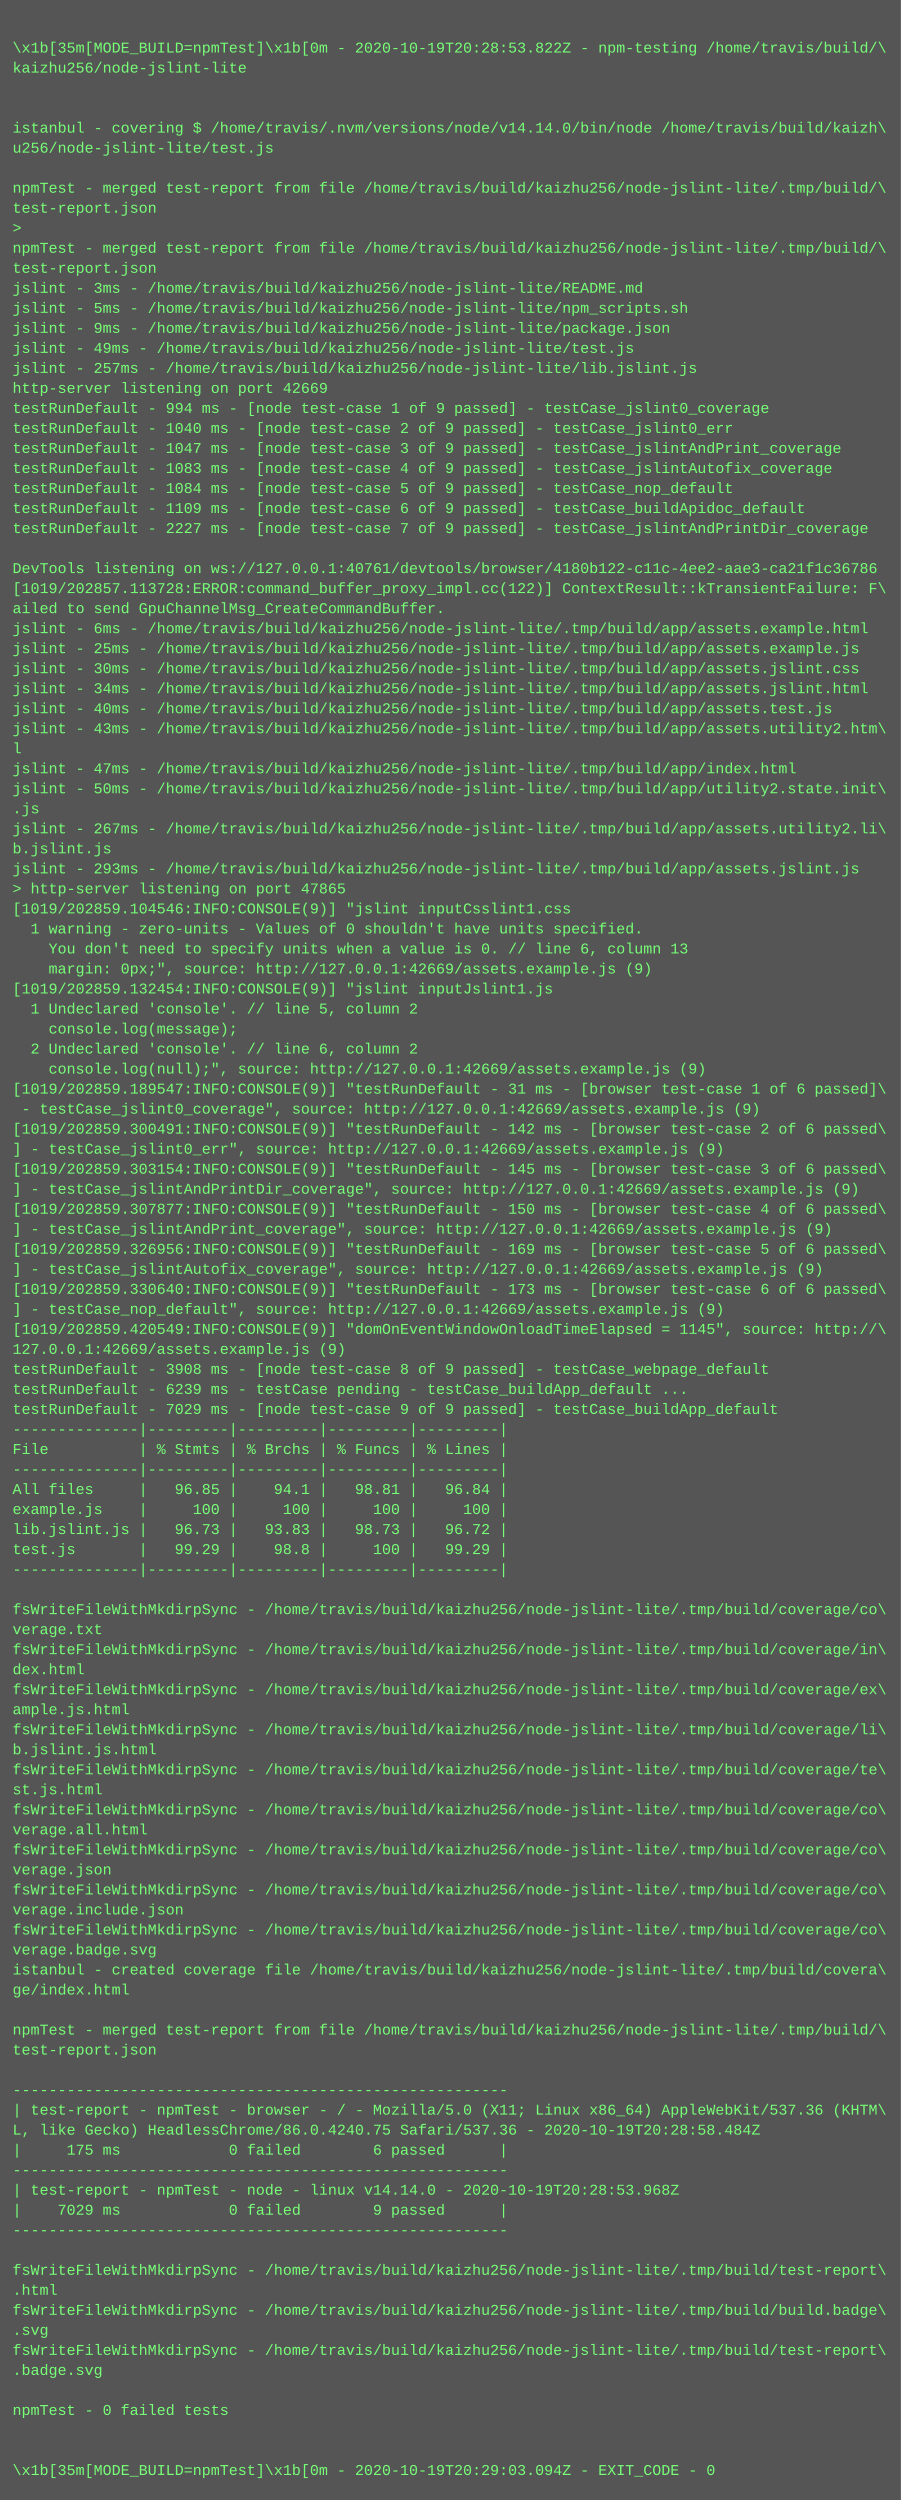
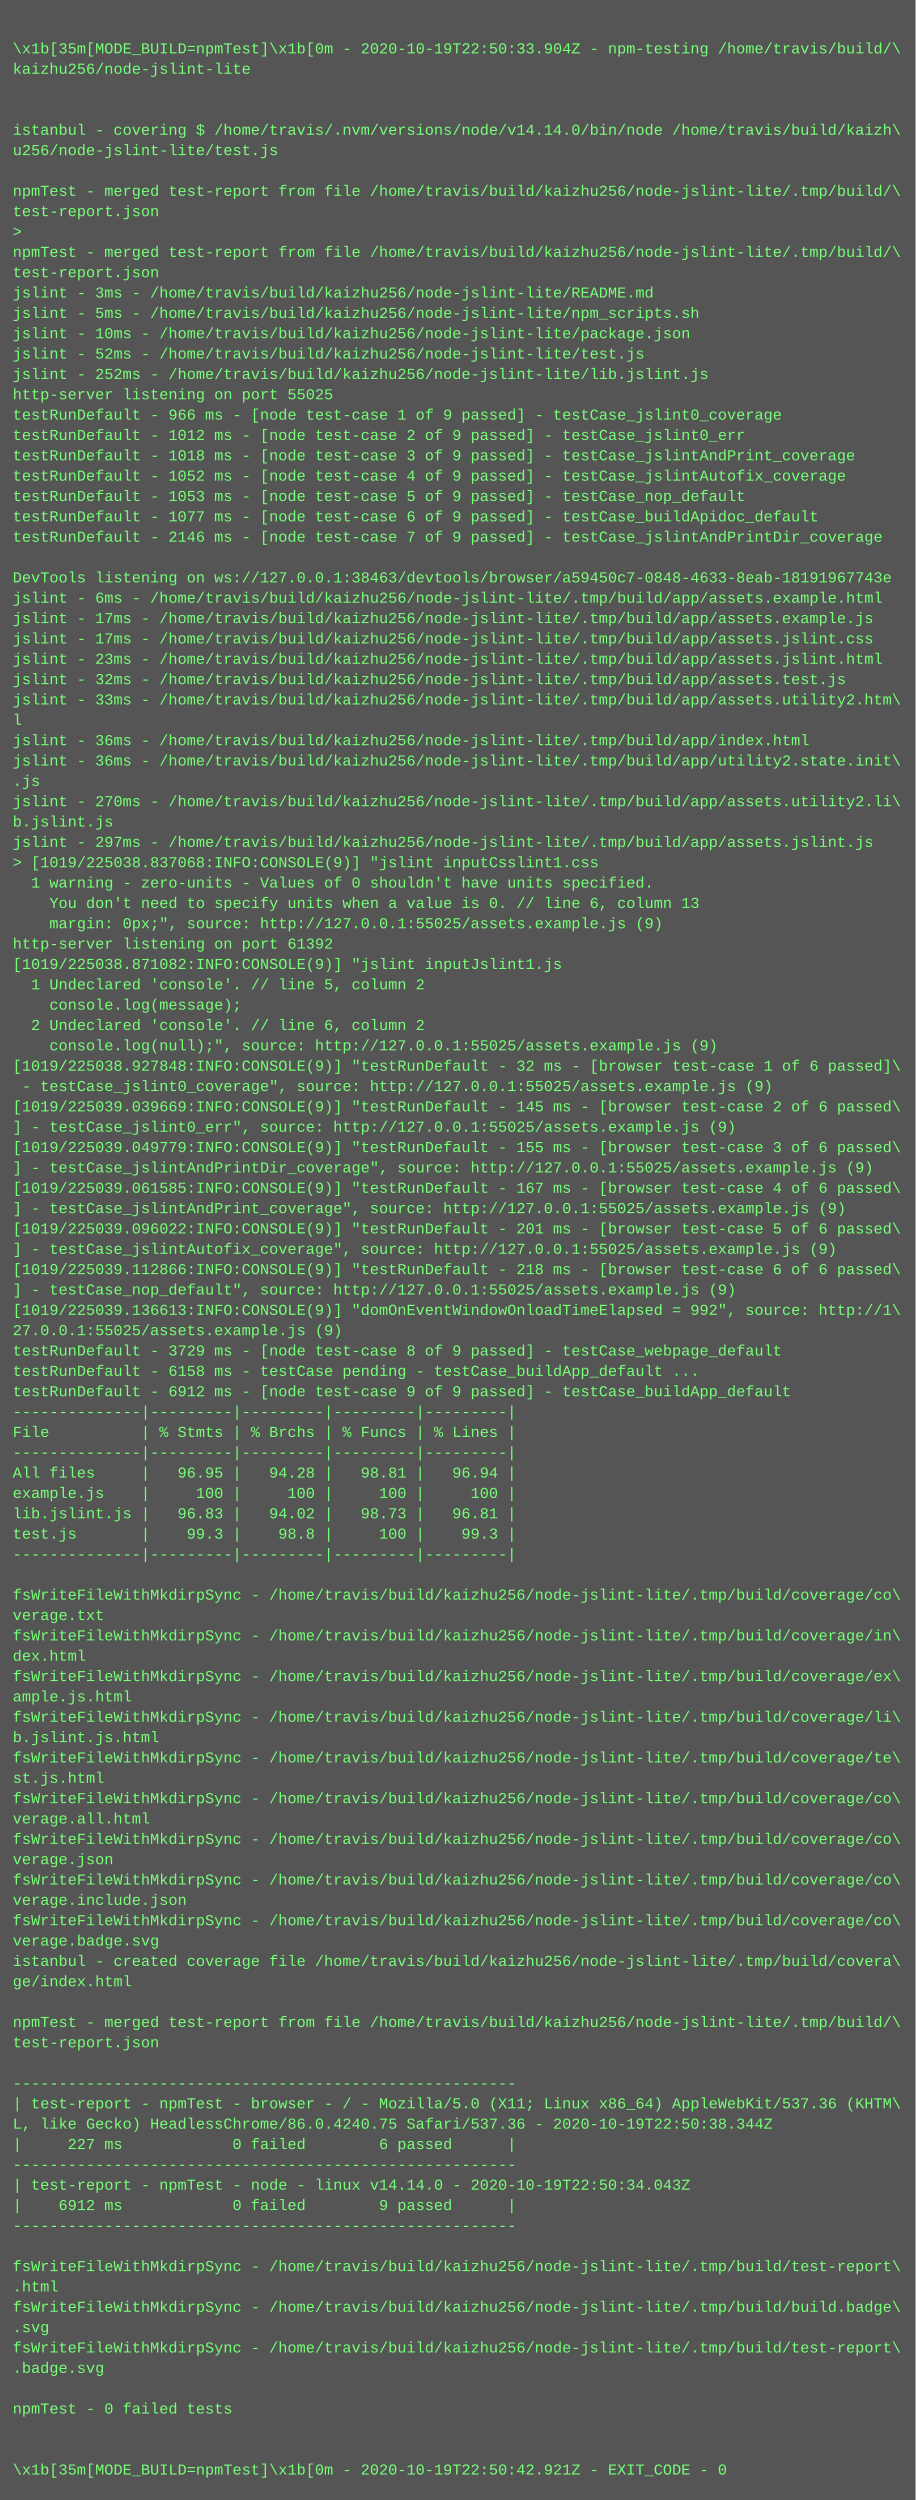
- <svg xmlns="http://www.w3.org/2000/svg" height="1998" width="720">
-   <rect height="1998" fill="#555" width="720" />
+ <svg xmlns="http://www.w3.org/2000/svg" height="1966" width="720">
+   <rect height="1966" fill="#555" width="720" />
  <text fill="#7f7" font-family="Courier New" font-size="12" xml:space="preserve">
    <tspan x="10" y="26" />
-     <tspan x="10" y="42">\x1b[35m[MODE_BUILD=npmTest]\x1b[0m - 2020-10-19T20:28:53.822Z - npm-testing /home/travis/build/\</tspan>
+     <tspan x="10" y="42">\x1b[35m[MODE_BUILD=npmTest]\x1b[0m - 2020-10-19T22:50:33.904Z - npm-testing /home/travis/build/\</tspan>
    <tspan x="10" y="58">kaizhu256/node-jslint-lite</tspan>
    <tspan x="10" y="74" />
    <tspan x="10" y="90" />
    <tspan x="10" y="106">istanbul - covering $ /home/travis/.nvm/versions/node/v14.14.0/bin/node /home/travis/build/kaizh\</tspan>
    <tspan x="10" y="122">u256/node-jslint-lite/test.js</tspan>
    <tspan x="10" y="138" />
    <tspan x="10" y="154">npmTest - merged test-report from file /home/travis/build/kaizhu256/node-jslint-lite/.tmp/build/\</tspan>
    <tspan x="10" y="170">test-report.json</tspan>
    <tspan x="10" y="186">&gt; </tspan>
    <tspan x="10" y="202">npmTest - merged test-report from file /home/travis/build/kaizhu256/node-jslint-lite/.tmp/build/\</tspan>
    <tspan x="10" y="218">test-report.json</tspan>
    <tspan x="10" y="234">jslint - 3ms - /home/travis/build/kaizhu256/node-jslint-lite/README.md</tspan>
    <tspan x="10" y="250">jslint - 5ms - /home/travis/build/kaizhu256/node-jslint-lite/npm_scripts.sh</tspan>
-     <tspan x="10" y="266">jslint - 9ms - /home/travis/build/kaizhu256/node-jslint-lite/package.json</tspan>
-     <tspan x="10" y="282">jslint - 49ms - /home/travis/build/kaizhu256/node-jslint-lite/test.js</tspan>
-     <tspan x="10" y="298">jslint - 257ms - /home/travis/build/kaizhu256/node-jslint-lite/lib.jslint.js</tspan>
-     <tspan x="10" y="314">http-server listening on port 42669</tspan>
-     <tspan x="10" y="330">testRunDefault - 994 ms - [node test-case 1 of 9 passed] - testCase_jslint0_coverage</tspan>
-     <tspan x="10" y="346">testRunDefault - 1040 ms - [node test-case 2 of 9 passed] - testCase_jslint0_err</tspan>
-     <tspan x="10" y="362">testRunDefault - 1047 ms - [node test-case 3 of 9 passed] - testCase_jslintAndPrint_coverage</tspan>
-     <tspan x="10" y="378">testRunDefault - 1083 ms - [node test-case 4 of 9 passed] - testCase_jslintAutofix_coverage</tspan>
-     <tspan x="10" y="394">testRunDefault - 1084 ms - [node test-case 5 of 9 passed] - testCase_nop_default</tspan>
-     <tspan x="10" y="410">testRunDefault - 1109 ms - [node test-case 6 of 9 passed] - testCase_buildApidoc_default</tspan>
-     <tspan x="10" y="426">testRunDefault - 2227 ms - [node test-case 7 of 9 passed] - testCase_jslintAndPrintDir_coverage</tspan>
+     <tspan x="10" y="266">jslint - 10ms - /home/travis/build/kaizhu256/node-jslint-lite/package.json</tspan>
+     <tspan x="10" y="282">jslint - 52ms - /home/travis/build/kaizhu256/node-jslint-lite/test.js</tspan>
+     <tspan x="10" y="298">jslint - 252ms - /home/travis/build/kaizhu256/node-jslint-lite/lib.jslint.js</tspan>
+     <tspan x="10" y="314">http-server listening on port 55025</tspan>
+     <tspan x="10" y="330">testRunDefault - 966 ms - [node test-case 1 of 9 passed] - testCase_jslint0_coverage</tspan>
+     <tspan x="10" y="346">testRunDefault - 1012 ms - [node test-case 2 of 9 passed] - testCase_jslint0_err</tspan>
+     <tspan x="10" y="362">testRunDefault - 1018 ms - [node test-case 3 of 9 passed] - testCase_jslintAndPrint_coverage</tspan>
+     <tspan x="10" y="378">testRunDefault - 1052 ms - [node test-case 4 of 9 passed] - testCase_jslintAutofix_coverage</tspan>
+     <tspan x="10" y="394">testRunDefault - 1053 ms - [node test-case 5 of 9 passed] - testCase_nop_default</tspan>
+     <tspan x="10" y="410">testRunDefault - 1077 ms - [node test-case 6 of 9 passed] - testCase_buildApidoc_default</tspan>
+     <tspan x="10" y="426">testRunDefault - 2146 ms - [node test-case 7 of 9 passed] - testCase_jslintAndPrintDir_coverage</tspan>
    <tspan x="10" y="442" />
-     <tspan x="10" y="458">DevTools listening on ws://127.0.0.1:40761/devtools/browser/4180b122-c11c-4ee2-aae3-ca21f1c36786</tspan>
-     <tspan x="10" y="474">[1019/202857.113728:ERROR:command_buffer_proxy_impl.cc(122)] ContextResult::kTransientFailure: F\</tspan>
-     <tspan x="10" y="490">ailed to send GpuChannelMsg_CreateCommandBuffer.</tspan>
-     <tspan x="10" y="506">jslint - 6ms - /home/travis/build/kaizhu256/node-jslint-lite/.tmp/build/app/assets.example.html</tspan>
-     <tspan x="10" y="522">jslint - 25ms - /home/travis/build/kaizhu256/node-jslint-lite/.tmp/build/app/assets.example.js</tspan>
-     <tspan x="10" y="538">jslint - 30ms - /home/travis/build/kaizhu256/node-jslint-lite/.tmp/build/app/assets.jslint.css</tspan>
-     <tspan x="10" y="554">jslint - 34ms - /home/travis/build/kaizhu256/node-jslint-lite/.tmp/build/app/assets.jslint.html</tspan>
-     <tspan x="10" y="570">jslint - 40ms - /home/travis/build/kaizhu256/node-jslint-lite/.tmp/build/app/assets.test.js</tspan>
-     <tspan x="10" y="586">jslint - 43ms - /home/travis/build/kaizhu256/node-jslint-lite/.tmp/build/app/assets.utility2.htm\</tspan>
-     <tspan x="10" y="602">l</tspan>
-     <tspan x="10" y="618">jslint - 47ms - /home/travis/build/kaizhu256/node-jslint-lite/.tmp/build/app/index.html</tspan>
-     <tspan x="10" y="634">jslint - 50ms - /home/travis/build/kaizhu256/node-jslint-lite/.tmp/build/app/utility2.state.init\</tspan>
-     <tspan x="10" y="650">.js</tspan>
-     <tspan x="10" y="666">jslint - 267ms - /home/travis/build/kaizhu256/node-jslint-lite/.tmp/build/app/assets.utility2.li\</tspan>
-     <tspan x="10" y="682">b.jslint.js</tspan>
-     <tspan x="10" y="698">jslint - 293ms - /home/travis/build/kaizhu256/node-jslint-lite/.tmp/build/app/assets.jslint.js</tspan>
-     <tspan x="10" y="714">&gt; http-server listening on port 47865</tspan>
-     <tspan x="10" y="730">[1019/202859.104546:INFO:CONSOLE(9)] "jslint inputCsslint1.css</tspan>
-     <tspan x="10" y="746">  1 warning - zero-units - Values of 0 shouldn't have units specified.</tspan>
-     <tspan x="10" y="762">    You don't need to specify units when a value is 0. // line 6, column 13</tspan>
-     <tspan x="10" y="778">    margin: 0px;", source: http://127.0.0.1:42669/assets.example.js (9)</tspan>
-     <tspan x="10" y="794">[1019/202859.132454:INFO:CONSOLE(9)] "jslint inputJslint1.js</tspan>
-     <tspan x="10" y="810">  1 Undeclared 'console'. // line 5, column 2</tspan>
-     <tspan x="10" y="826">    console.log(message);</tspan>
-     <tspan x="10" y="842">  2 Undeclared 'console'. // line 6, column 2</tspan>
-     <tspan x="10" y="858">    console.log(null);", source: http://127.0.0.1:42669/assets.example.js (9)</tspan>
-     <tspan x="10" y="874">[1019/202859.189547:INFO:CONSOLE(9)] "testRunDefault - 31 ms - [browser test-case 1 of 6 passed]\</tspan>
-     <tspan x="10" y="890"> - testCase_jslint0_coverage", source: http://127.0.0.1:42669/assets.example.js (9)</tspan>
-     <tspan x="10" y="906">[1019/202859.300491:INFO:CONSOLE(9)] "testRunDefault - 142 ms - [browser test-case 2 of 6 passed\</tspan>
-     <tspan x="10" y="922">] - testCase_jslint0_err", source: http://127.0.0.1:42669/assets.example.js (9)</tspan>
-     <tspan x="10" y="938">[1019/202859.303154:INFO:CONSOLE(9)] "testRunDefault - 145 ms - [browser test-case 3 of 6 passed\</tspan>
-     <tspan x="10" y="954">] - testCase_jslintAndPrintDir_coverage", source: http://127.0.0.1:42669/assets.example.js (9)</tspan>
-     <tspan x="10" y="970">[1019/202859.307877:INFO:CONSOLE(9)] "testRunDefault - 150 ms - [browser test-case 4 of 6 passed\</tspan>
-     <tspan x="10" y="986">] - testCase_jslintAndPrint_coverage", source: http://127.0.0.1:42669/assets.example.js (9)</tspan>
-     <tspan x="10" y="1002">[1019/202859.326956:INFO:CONSOLE(9)] "testRunDefault - 169 ms - [browser test-case 5 of 6 passed\</tspan>
-     <tspan x="10" y="1018">] - testCase_jslintAutofix_coverage", source: http://127.0.0.1:42669/assets.example.js (9)</tspan>
-     <tspan x="10" y="1034">[1019/202859.330640:INFO:CONSOLE(9)] "testRunDefault - 173 ms - [browser test-case 6 of 6 passed\</tspan>
-     <tspan x="10" y="1050">] - testCase_nop_default", source: http://127.0.0.1:42669/assets.example.js (9)</tspan>
-     <tspan x="10" y="1066">[1019/202859.420549:INFO:CONSOLE(9)] "domOnEventWindowOnloadTimeElapsed = 1145", source: http://\</tspan>
-     <tspan x="10" y="1082">127.0.0.1:42669/assets.example.js (9)</tspan>
-     <tspan x="10" y="1098">testRunDefault - 3908 ms - [node test-case 8 of 9 passed] - testCase_webpage_default</tspan>
-     <tspan x="10" y="1114">testRunDefault - 6239 ms - testCase pending - testCase_buildApp_default ...</tspan>
-     <tspan x="10" y="1130">testRunDefault - 7029 ms - [node test-case 9 of 9 passed] - testCase_buildApp_default</tspan>
+     <tspan x="10" y="458">DevTools listening on ws://127.0.0.1:38463/devtools/browser/a59450c7-0848-4633-8eab-18191967743e</tspan>
+     <tspan x="10" y="474">jslint - 6ms - /home/travis/build/kaizhu256/node-jslint-lite/.tmp/build/app/assets.example.html</tspan>
+     <tspan x="10" y="490">jslint - 17ms - /home/travis/build/kaizhu256/node-jslint-lite/.tmp/build/app/assets.example.js</tspan>
+     <tspan x="10" y="506">jslint - 17ms - /home/travis/build/kaizhu256/node-jslint-lite/.tmp/build/app/assets.jslint.css</tspan>
+     <tspan x="10" y="522">jslint - 23ms - /home/travis/build/kaizhu256/node-jslint-lite/.tmp/build/app/assets.jslint.html</tspan>
+     <tspan x="10" y="538">jslint - 32ms - /home/travis/build/kaizhu256/node-jslint-lite/.tmp/build/app/assets.test.js</tspan>
+     <tspan x="10" y="554">jslint - 33ms - /home/travis/build/kaizhu256/node-jslint-lite/.tmp/build/app/assets.utility2.htm\</tspan>
+     <tspan x="10" y="570">l</tspan>
+     <tspan x="10" y="586">jslint - 36ms - /home/travis/build/kaizhu256/node-jslint-lite/.tmp/build/app/index.html</tspan>
+     <tspan x="10" y="602">jslint - 36ms - /home/travis/build/kaizhu256/node-jslint-lite/.tmp/build/app/utility2.state.init\</tspan>
+     <tspan x="10" y="618">.js</tspan>
+     <tspan x="10" y="634">jslint - 270ms - /home/travis/build/kaizhu256/node-jslint-lite/.tmp/build/app/assets.utility2.li\</tspan>
+     <tspan x="10" y="650">b.jslint.js</tspan>
+     <tspan x="10" y="666">jslint - 297ms - /home/travis/build/kaizhu256/node-jslint-lite/.tmp/build/app/assets.jslint.js</tspan>
+     <tspan x="10" y="682">&gt; [1019/225038.837068:INFO:CONSOLE(9)] "jslint inputCsslint1.css</tspan>
+     <tspan x="10" y="698">  1 warning - zero-units - Values of 0 shouldn't have units specified.</tspan>
+     <tspan x="10" y="714">    You don't need to specify units when a value is 0. // line 6, column 13</tspan>
+     <tspan x="10" y="730">    margin: 0px;", source: http://127.0.0.1:55025/assets.example.js (9)</tspan>
+     <tspan x="10" y="746">http-server listening on port 61392</tspan>
+     <tspan x="10" y="762">[1019/225038.871082:INFO:CONSOLE(9)] "jslint inputJslint1.js</tspan>
+     <tspan x="10" y="778">  1 Undeclared 'console'. // line 5, column 2</tspan>
+     <tspan x="10" y="794">    console.log(message);</tspan>
+     <tspan x="10" y="810">  2 Undeclared 'console'. // line 6, column 2</tspan>
+     <tspan x="10" y="826">    console.log(null);", source: http://127.0.0.1:55025/assets.example.js (9)</tspan>
+     <tspan x="10" y="842">[1019/225038.927848:INFO:CONSOLE(9)] "testRunDefault - 32 ms - [browser test-case 1 of 6 passed]\</tspan>
+     <tspan x="10" y="858"> - testCase_jslint0_coverage", source: http://127.0.0.1:55025/assets.example.js (9)</tspan>
+     <tspan x="10" y="874">[1019/225039.039669:INFO:CONSOLE(9)] "testRunDefault - 145 ms - [browser test-case 2 of 6 passed\</tspan>
+     <tspan x="10" y="890">] - testCase_jslint0_err", source: http://127.0.0.1:55025/assets.example.js (9)</tspan>
+     <tspan x="10" y="906">[1019/225039.049779:INFO:CONSOLE(9)] "testRunDefault - 155 ms - [browser test-case 3 of 6 passed\</tspan>
+     <tspan x="10" y="922">] - testCase_jslintAndPrintDir_coverage", source: http://127.0.0.1:55025/assets.example.js (9)</tspan>
+     <tspan x="10" y="938">[1019/225039.061585:INFO:CONSOLE(9)] "testRunDefault - 167 ms - [browser test-case 4 of 6 passed\</tspan>
+     <tspan x="10" y="954">] - testCase_jslintAndPrint_coverage", source: http://127.0.0.1:55025/assets.example.js (9)</tspan>
+     <tspan x="10" y="970">[1019/225039.096022:INFO:CONSOLE(9)] "testRunDefault - 201 ms - [browser test-case 5 of 6 passed\</tspan>
+     <tspan x="10" y="986">] - testCase_jslintAutofix_coverage", source: http://127.0.0.1:55025/assets.example.js (9)</tspan>
+     <tspan x="10" y="1002">[1019/225039.112866:INFO:CONSOLE(9)] "testRunDefault - 218 ms - [browser test-case 6 of 6 passed\</tspan>
+     <tspan x="10" y="1018">] - testCase_nop_default", source: http://127.0.0.1:55025/assets.example.js (9)</tspan>
+     <tspan x="10" y="1034">[1019/225039.136613:INFO:CONSOLE(9)] "domOnEventWindowOnloadTimeElapsed = 992", source: http://1\</tspan>
+     <tspan x="10" y="1050">27.0.0.1:55025/assets.example.js (9)</tspan>
+     <tspan x="10" y="1066">testRunDefault - 3729 ms - [node test-case 8 of 9 passed] - testCase_webpage_default</tspan>
+     <tspan x="10" y="1082">testRunDefault - 6158 ms - testCase pending - testCase_buildApp_default ...</tspan>
+     <tspan x="10" y="1098">testRunDefault - 6912 ms - [node test-case 9 of 9 passed] - testCase_buildApp_default</tspan>
+     <tspan x="10" y="1114">--------------|---------|---------|---------|---------|</tspan>
+     <tspan x="10" y="1130">File          | % Stmts | % Brchs | % Funcs | % Lines |</tspan>
    <tspan x="10" y="1146">--------------|---------|---------|---------|---------|</tspan>
-     <tspan x="10" y="1162">File          | % Stmts | % Brchs | % Funcs | % Lines |</tspan>
-     <tspan x="10" y="1178">--------------|---------|---------|---------|---------|</tspan>
-     <tspan x="10" y="1194">All files     |   96.85 |    94.1 |   98.81 |   96.84 |</tspan>
-     <tspan x="10" y="1210">example.js    |     100 |     100 |     100 |     100 |</tspan>
-     <tspan x="10" y="1226">lib.jslint.js |   96.73 |   93.83 |   98.73 |   96.72 |</tspan>
-     <tspan x="10" y="1242">test.js       |   99.29 |    98.8 |     100 |   99.29 |</tspan>
-     <tspan x="10" y="1258">--------------|---------|---------|---------|---------|</tspan>
-     <tspan x="10" y="1274" />
-     <tspan x="10" y="1290">fsWriteFileWithMkdirpSync - /home/travis/build/kaizhu256/node-jslint-lite/.tmp/build/coverage/co\</tspan>
-     <tspan x="10" y="1306">verage.txt</tspan>
-     <tspan x="10" y="1322">fsWriteFileWithMkdirpSync - /home/travis/build/kaizhu256/node-jslint-lite/.tmp/build/coverage/in\</tspan>
-     <tspan x="10" y="1338">dex.html</tspan>
-     <tspan x="10" y="1354">fsWriteFileWithMkdirpSync - /home/travis/build/kaizhu256/node-jslint-lite/.tmp/build/coverage/ex\</tspan>
-     <tspan x="10" y="1370">ample.js.html</tspan>
-     <tspan x="10" y="1386">fsWriteFileWithMkdirpSync - /home/travis/build/kaizhu256/node-jslint-lite/.tmp/build/coverage/li\</tspan>
-     <tspan x="10" y="1402">b.jslint.js.html</tspan>
-     <tspan x="10" y="1418">fsWriteFileWithMkdirpSync - /home/travis/build/kaizhu256/node-jslint-lite/.tmp/build/coverage/te\</tspan>
-     <tspan x="10" y="1434">st.js.html</tspan>
+     <tspan x="10" y="1162">All files     |   96.95 |   94.28 |   98.81 |   96.94 |</tspan>
+     <tspan x="10" y="1178">example.js    |     100 |     100 |     100 |     100 |</tspan>
+     <tspan x="10" y="1194">lib.jslint.js |   96.83 |   94.02 |   98.73 |   96.81 |</tspan>
+     <tspan x="10" y="1210">test.js       |    99.3 |    98.8 |     100 |    99.3 |</tspan>
+     <tspan x="10" y="1226">--------------|---------|---------|---------|---------|</tspan>
+     <tspan x="10" y="1242" />
+     <tspan x="10" y="1258">fsWriteFileWithMkdirpSync - /home/travis/build/kaizhu256/node-jslint-lite/.tmp/build/coverage/co\</tspan>
+     <tspan x="10" y="1274">verage.txt</tspan>
+     <tspan x="10" y="1290">fsWriteFileWithMkdirpSync - /home/travis/build/kaizhu256/node-jslint-lite/.tmp/build/coverage/in\</tspan>
+     <tspan x="10" y="1306">dex.html</tspan>
+     <tspan x="10" y="1322">fsWriteFileWithMkdirpSync - /home/travis/build/kaizhu256/node-jslint-lite/.tmp/build/coverage/ex\</tspan>
+     <tspan x="10" y="1338">ample.js.html</tspan>
+     <tspan x="10" y="1354">fsWriteFileWithMkdirpSync - /home/travis/build/kaizhu256/node-jslint-lite/.tmp/build/coverage/li\</tspan>
+     <tspan x="10" y="1370">b.jslint.js.html</tspan>
+     <tspan x="10" y="1386">fsWriteFileWithMkdirpSync - /home/travis/build/kaizhu256/node-jslint-lite/.tmp/build/coverage/te\</tspan>
+     <tspan x="10" y="1402">st.js.html</tspan>
+     <tspan x="10" y="1418">fsWriteFileWithMkdirpSync - /home/travis/build/kaizhu256/node-jslint-lite/.tmp/build/coverage/co\</tspan>
+     <tspan x="10" y="1434">verage.all.html</tspan>
    <tspan x="10" y="1450">fsWriteFileWithMkdirpSync - /home/travis/build/kaizhu256/node-jslint-lite/.tmp/build/coverage/co\</tspan>
-     <tspan x="10" y="1466">verage.all.html</tspan>
+     <tspan x="10" y="1466">verage.json</tspan>
    <tspan x="10" y="1482">fsWriteFileWithMkdirpSync - /home/travis/build/kaizhu256/node-jslint-lite/.tmp/build/coverage/co\</tspan>
-     <tspan x="10" y="1498">verage.json</tspan>
+     <tspan x="10" y="1498">verage.include.json</tspan>
    <tspan x="10" y="1514">fsWriteFileWithMkdirpSync - /home/travis/build/kaizhu256/node-jslint-lite/.tmp/build/coverage/co\</tspan>
-     <tspan x="10" y="1530">verage.include.json</tspan>
-     <tspan x="10" y="1546">fsWriteFileWithMkdirpSync - /home/travis/build/kaizhu256/node-jslint-lite/.tmp/build/coverage/co\</tspan>
-     <tspan x="10" y="1562">verage.badge.svg</tspan>
-     <tspan x="10" y="1578">istanbul - created coverage file /home/travis/build/kaizhu256/node-jslint-lite/.tmp/build/covera\</tspan>
-     <tspan x="10" y="1594">ge/index.html</tspan>
-     <tspan x="10" y="1610" />
-     <tspan x="10" y="1626">npmTest - merged test-report from file /home/travis/build/kaizhu256/node-jslint-lite/.tmp/build/\</tspan>
-     <tspan x="10" y="1642">test-report.json</tspan>
-     <tspan x="10" y="1658" />
-     <tspan x="10" y="1674">-------------------------------------------------------</tspan>
-     <tspan x="10" y="1690">| test-report - npmTest - browser - / - Mozilla/5.0 (X11; Linux x86_64) AppleWebKit/537.36 (KHTM\</tspan>
-     <tspan x="10" y="1706">L, like Gecko) HeadlessChrome/86.0.4240.75 Safari/537.36 - 2020-10-19T20:28:58.484Z</tspan>
-     <tspan x="10" y="1722">|     175 ms            0 failed        6 passed      |</tspan>
-     <tspan x="10" y="1738">-------------------------------------------------------</tspan>
-     <tspan x="10" y="1754">| test-report - npmTest - node - linux v14.14.0 - 2020-10-19T20:28:53.968Z</tspan>
-     <tspan x="10" y="1770">|    7029 ms            0 failed        9 passed      |</tspan>
-     <tspan x="10" y="1786">-------------------------------------------------------</tspan>
-     <tspan x="10" y="1802" />
-     <tspan x="10" y="1818">fsWriteFileWithMkdirpSync - /home/travis/build/kaizhu256/node-jslint-lite/.tmp/build/test-report\</tspan>
-     <tspan x="10" y="1834">.html</tspan>
-     <tspan x="10" y="1850">fsWriteFileWithMkdirpSync - /home/travis/build/kaizhu256/node-jslint-lite/.tmp/build/build.badge\</tspan>
-     <tspan x="10" y="1866">.svg</tspan>
-     <tspan x="10" y="1882">fsWriteFileWithMkdirpSync - /home/travis/build/kaizhu256/node-jslint-lite/.tmp/build/test-report\</tspan>
-     <tspan x="10" y="1898">.badge.svg</tspan>
+     <tspan x="10" y="1530">verage.badge.svg</tspan>
+     <tspan x="10" y="1546">istanbul - created coverage file /home/travis/build/kaizhu256/node-jslint-lite/.tmp/build/covera\</tspan>
+     <tspan x="10" y="1562">ge/index.html</tspan>
+     <tspan x="10" y="1578" />
+     <tspan x="10" y="1594">npmTest - merged test-report from file /home/travis/build/kaizhu256/node-jslint-lite/.tmp/build/\</tspan>
+     <tspan x="10" y="1610">test-report.json</tspan>
+     <tspan x="10" y="1626" />
+     <tspan x="10" y="1642">-------------------------------------------------------</tspan>
+     <tspan x="10" y="1658">| test-report - npmTest - browser - / - Mozilla/5.0 (X11; Linux x86_64) AppleWebKit/537.36 (KHTM\</tspan>
+     <tspan x="10" y="1674">L, like Gecko) HeadlessChrome/86.0.4240.75 Safari/537.36 - 2020-10-19T22:50:38.344Z</tspan>
+     <tspan x="10" y="1690">|     227 ms            0 failed        6 passed      |</tspan>
+     <tspan x="10" y="1706">-------------------------------------------------------</tspan>
+     <tspan x="10" y="1722">| test-report - npmTest - node - linux v14.14.0 - 2020-10-19T22:50:34.043Z</tspan>
+     <tspan x="10" y="1738">|    6912 ms            0 failed        9 passed      |</tspan>
+     <tspan x="10" y="1754">-------------------------------------------------------</tspan>
+     <tspan x="10" y="1770" />
+     <tspan x="10" y="1786">fsWriteFileWithMkdirpSync - /home/travis/build/kaizhu256/node-jslint-lite/.tmp/build/test-report\</tspan>
+     <tspan x="10" y="1802">.html</tspan>
+     <tspan x="10" y="1818">fsWriteFileWithMkdirpSync - /home/travis/build/kaizhu256/node-jslint-lite/.tmp/build/build.badge\</tspan>
+     <tspan x="10" y="1834">.svg</tspan>
+     <tspan x="10" y="1850">fsWriteFileWithMkdirpSync - /home/travis/build/kaizhu256/node-jslint-lite/.tmp/build/test-report\</tspan>
+     <tspan x="10" y="1866">.badge.svg</tspan>
+     <tspan x="10" y="1882" />
+     <tspan x="10" y="1898">npmTest - 0 failed tests</tspan>
    <tspan x="10" y="1914" />
-     <tspan x="10" y="1930">npmTest - 0 failed tests</tspan>
-     <tspan x="10" y="1946" />
-     <tspan x="10" y="1962" />
-     <tspan x="10" y="1978">\x1b[35m[MODE_BUILD=npmTest]\x1b[0m - 2020-10-19T20:29:03.094Z - EXIT_CODE - 0</tspan>
+     <tspan x="10" y="1930" />
+     <tspan x="10" y="1946">\x1b[35m[MODE_BUILD=npmTest]\x1b[0m - 2020-10-19T22:50:42.921Z - EXIT_CODE - 0</tspan>
  </text>
</svg>
